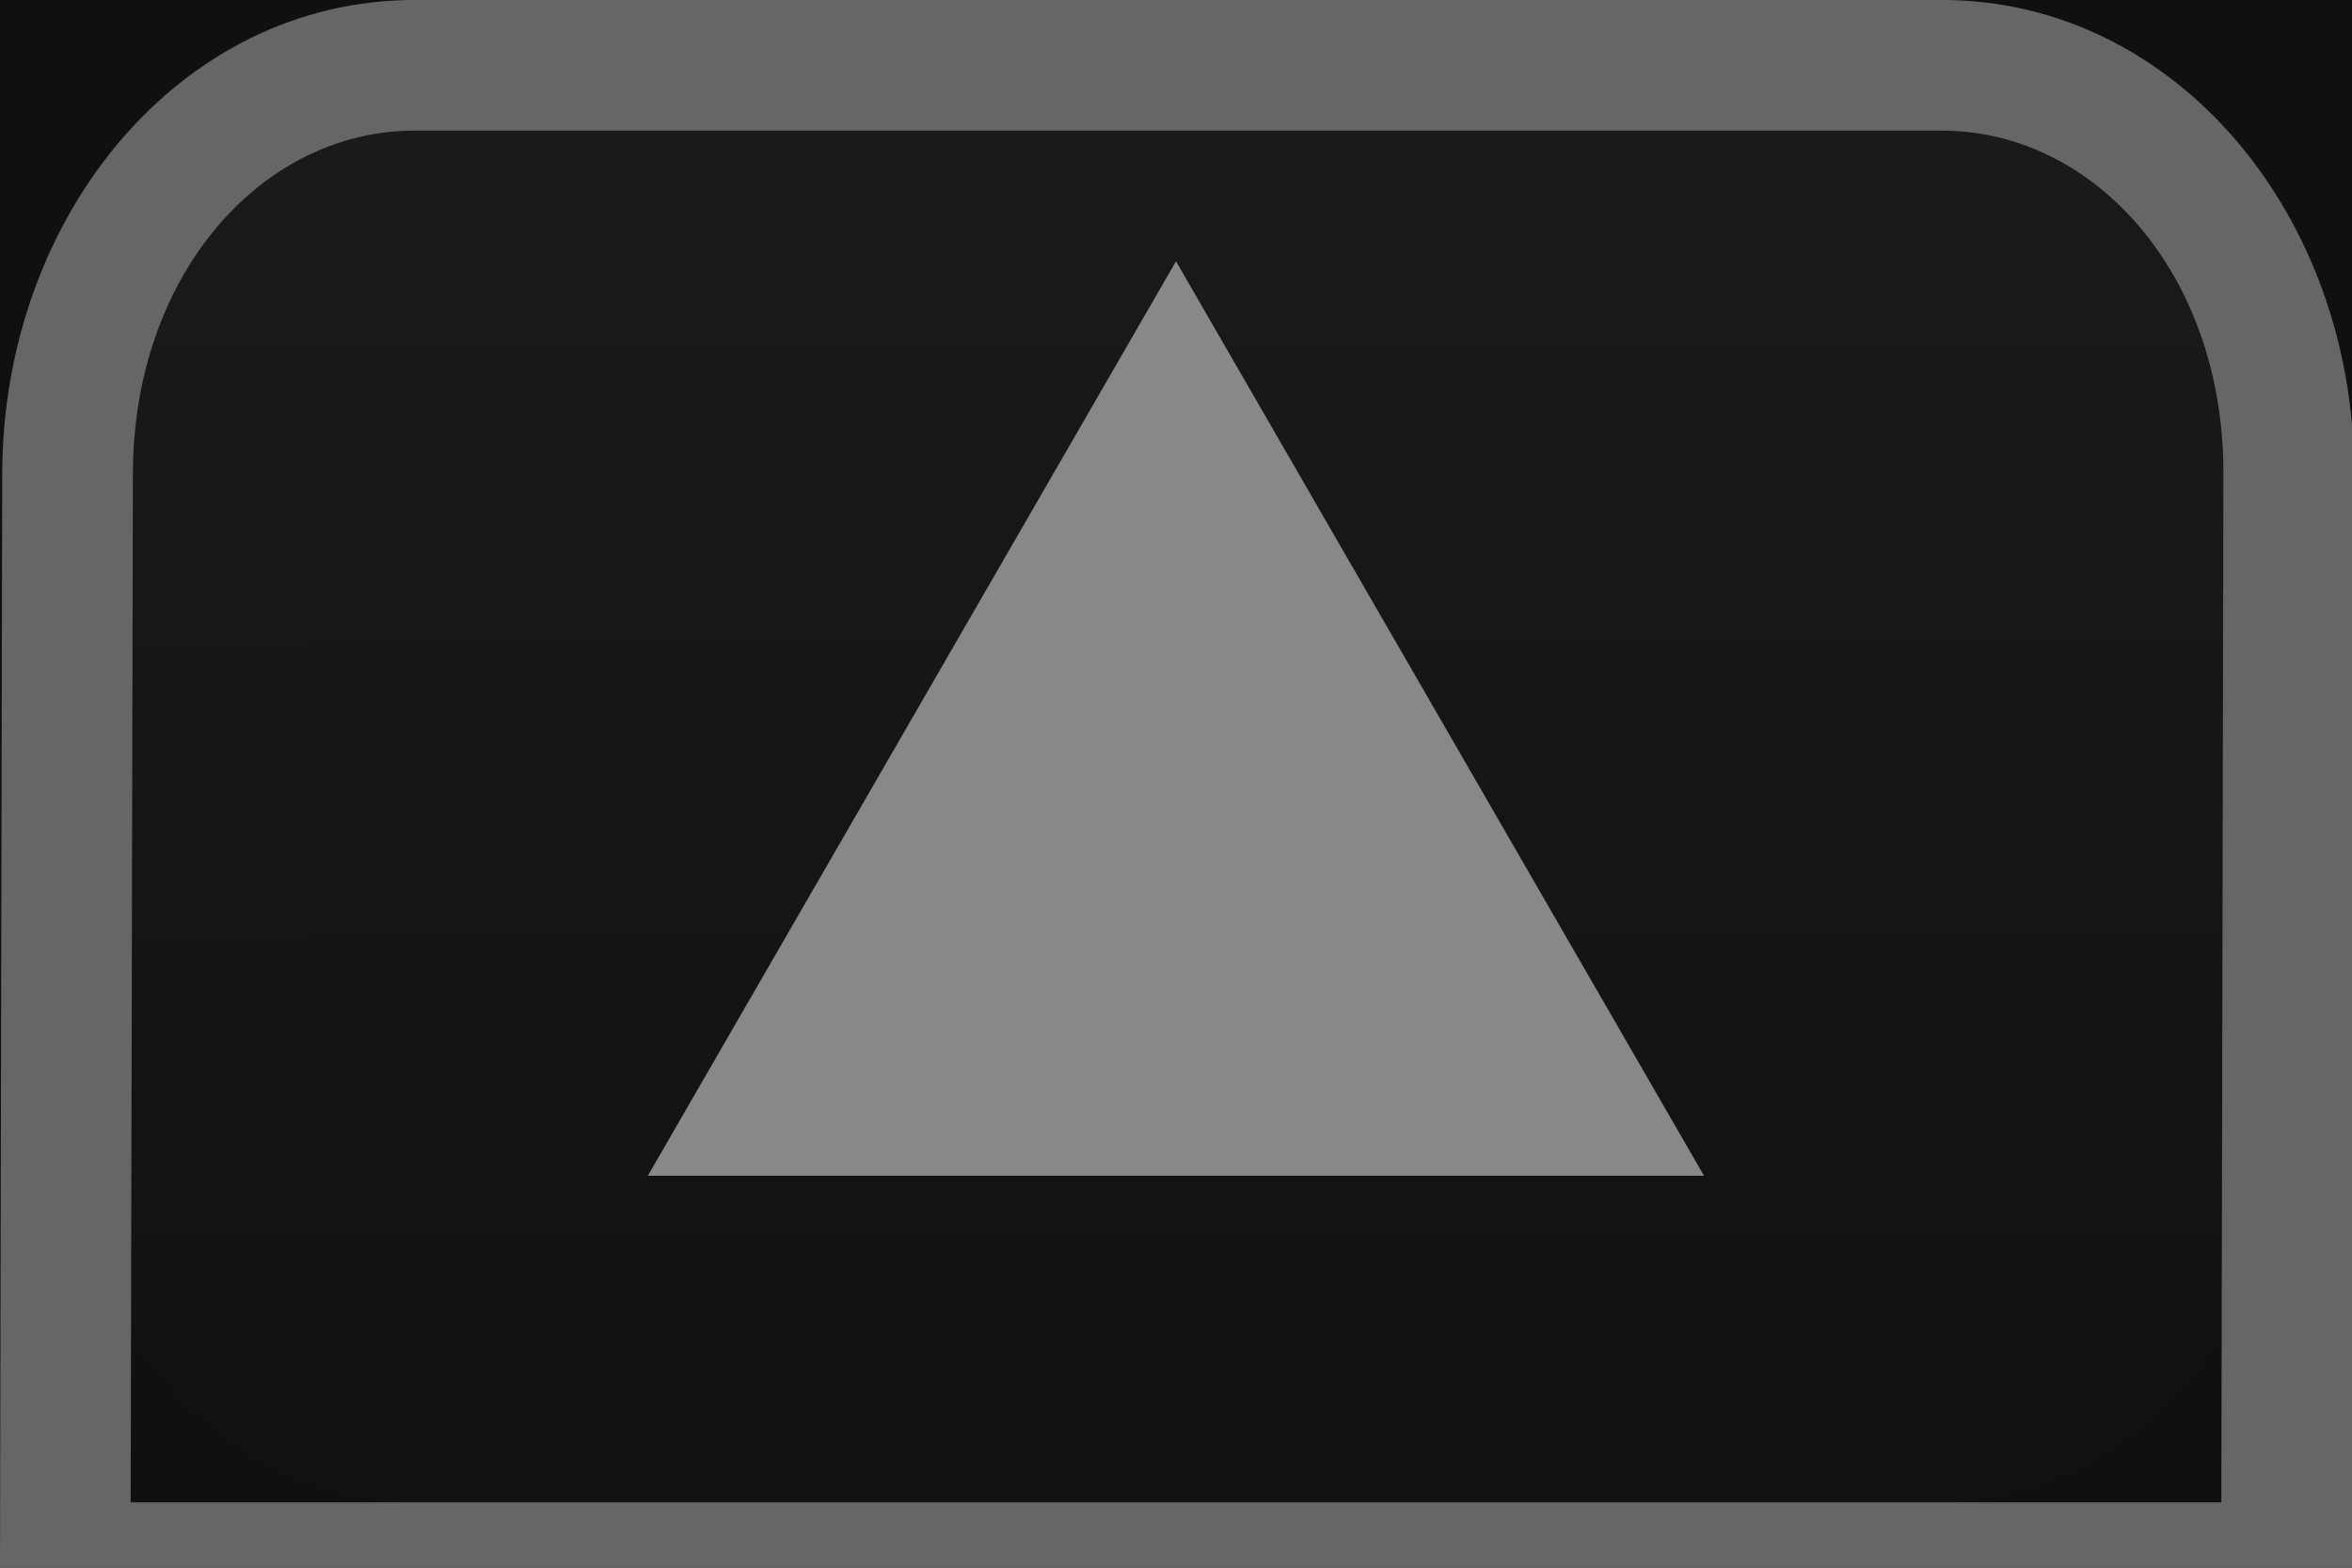
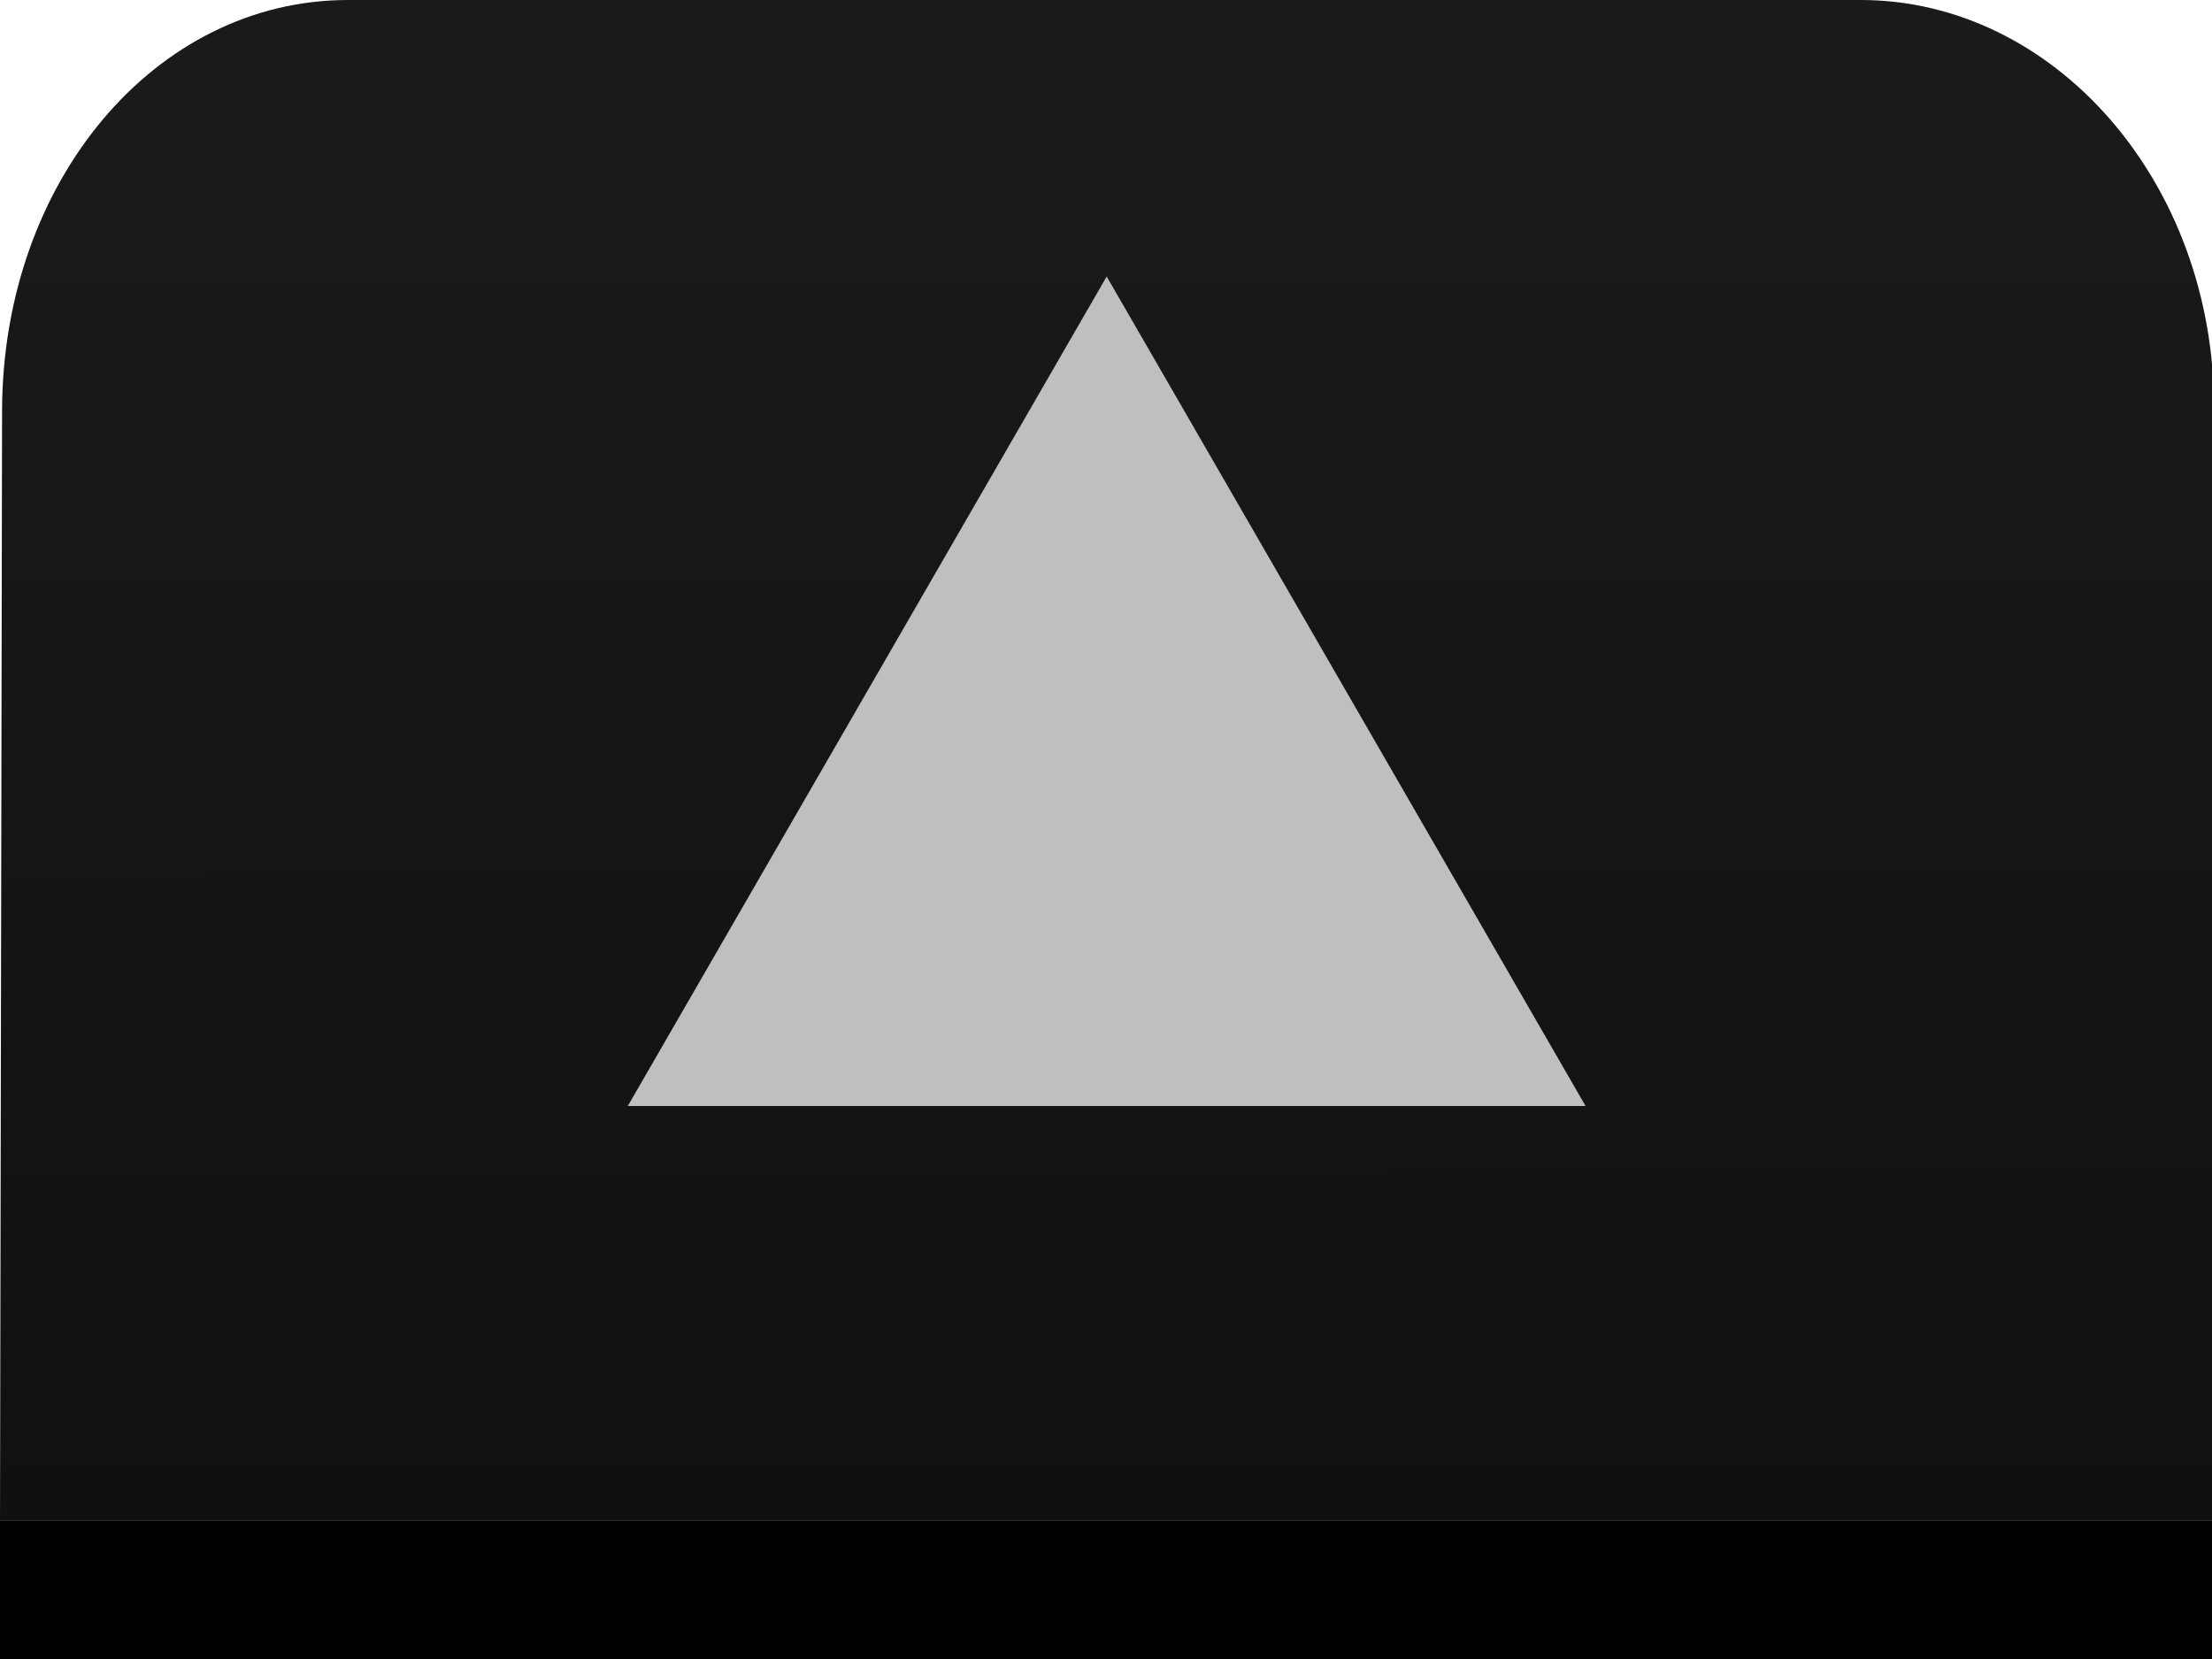
- <svg xmlns="http://www.w3.org/2000/svg" id="svg3063" width="18" height="12" version="1.1">
+ <svg xmlns="http://www.w3.org/2000/svg" version="1.1" height="12" width="16" id="svg3063">
  <defs id="defs3071">
-     <linearGradient id="linearGradient6970-3" x1="12.551" x2="12.525" y1="21.841" y2="1.114" gradientTransform="matrix(1.032 0 0 1.0865 1.5 -11.491)" gradientUnits="userSpaceOnUse">
-       <stop id="stop5422-3-7" stop-color="#101010" offset="0" />
-       <stop id="stop5424-5-5" stop-color="#242424" offset="1" />
+     <linearGradient gradientUnits="userSpaceOnUse" gradientTransform="matrix(0.9680186,0,0,1.031101,0.9705662,-11.38758)" y2="1.114" y1="21.841" x2="12.525" x1="12.551" id="linearGradient6970">
+       <stop offset="0" stop-color="#101010" id="stop5422-3" />
+       <stop offset="1" stop-color="#242424" id="stop5424-5" />
+     </linearGradient>
+     <linearGradient gradientUnits="userSpaceOnUse" gradientTransform="matrix(0.9680186,0,0,1.031101,0.9375991,-11.38758)" y2="1.114" y1="21.841" x2="12.525" x1="12.551" id="linearGradient6970-3">
+       <stop offset="0" stop-color="#101010" id="stop5422-3-6" />
+       <stop offset="1" stop-color="#242424" id="stop5424-5-7" />
+     </linearGradient>
+     <linearGradient gradientUnits="userSpaceOnUse" gradientTransform="matrix(0.9680186,0,0,1.031101,0.9375991,-11.38758)" y2="1.114" y1="21.841" x2="12.525" x1="12.551" id="linearGradient6970-5">
+       <stop offset="0" stop-color="#101010" id="stop5422-3-3" />
+       <stop offset="1" stop-color="#242424" id="stop5424-5-5" />
    </linearGradient>
  </defs>
-   <rect id="rect3227" y="-2e-7" width="18" height="12" color="#000000" fill="#101010" />
-   <path id="path3067-6" d="m0.5 8.376c-0.006 1.741 1.18 3.124 2.667 3.124h11.666c1.487 0 2.661-1.383 2.667-3.124l0.016-4.744c6e-3 -1.741-1.18-3.124-2.667-3.124h-11.666c-1.487 0-2.661 1.383-2.667 3.124z" color="#000000" fill="url(#linearGradient6970-3)" style="block-progression:tb;text-indent:0;text-transform:none" />
-   <path id="path3067-6-3" d="m3.173-1.49e-4c-1.797 0-3.152 1.658-3.156 3.625l-0.017 8.375h18l0.016-8.375c0.004-1.967-1.36-3.625-3.156-3.625zm0 1h11.687c1.177 0 2.16 1.11 2.156 2.625l-0.016 7.875h-16l0.017-7.875c0.003-1.515 0.98-2.625 2.156-2.625z" color="#000000" fill="#666" style="block-progression:tb;text-indent:0;text-transform:none" />
-   <path id="path3065-6" d="m9 2-4.042 7h8.083z" fill="#888" />
+   <path style="color:#000000;text-indent:0;text-transform:none;fill:url(#linearGradient6970-5);stroke-width:0.943" d="M 0,11 H 16 L 16.015,2.965 C 16.021,1.312 14.854,0 13.46,0 H 2.517 C 1.122,0 0.021,1.312 0.015,2.965 Z" id="path3067-6" />
+   <path style="fill:#bfbfbf;stroke-width:0.857" d="M 8.005,2 4.541,8 h 6.928 z" id="path3065-6" />
+   <rect transform="scale(1,-1)" y="-12" x="0" height="1" width="16" id="rect845" style="opacity:1;fill:#010101;fill-opacity:1;stroke:none;stroke-width:0.866;stroke-linecap:round;stroke-linejoin:round;stroke-miterlimit:4;stroke-dasharray:none;stroke-opacity:1;paint-order:fill markers stroke" />
+   <rect transform="scale(1,-1)" y="-12" x="0" height="1" width="16" id="rect845-6" style="opacity:1;fill:#010101;fill-opacity:1;stroke:none;stroke-width:0.866;stroke-linecap:round;stroke-linejoin:round;stroke-miterlimit:4;stroke-dasharray:none;stroke-opacity:1;paint-order:fill markers stroke" />
</svg>
